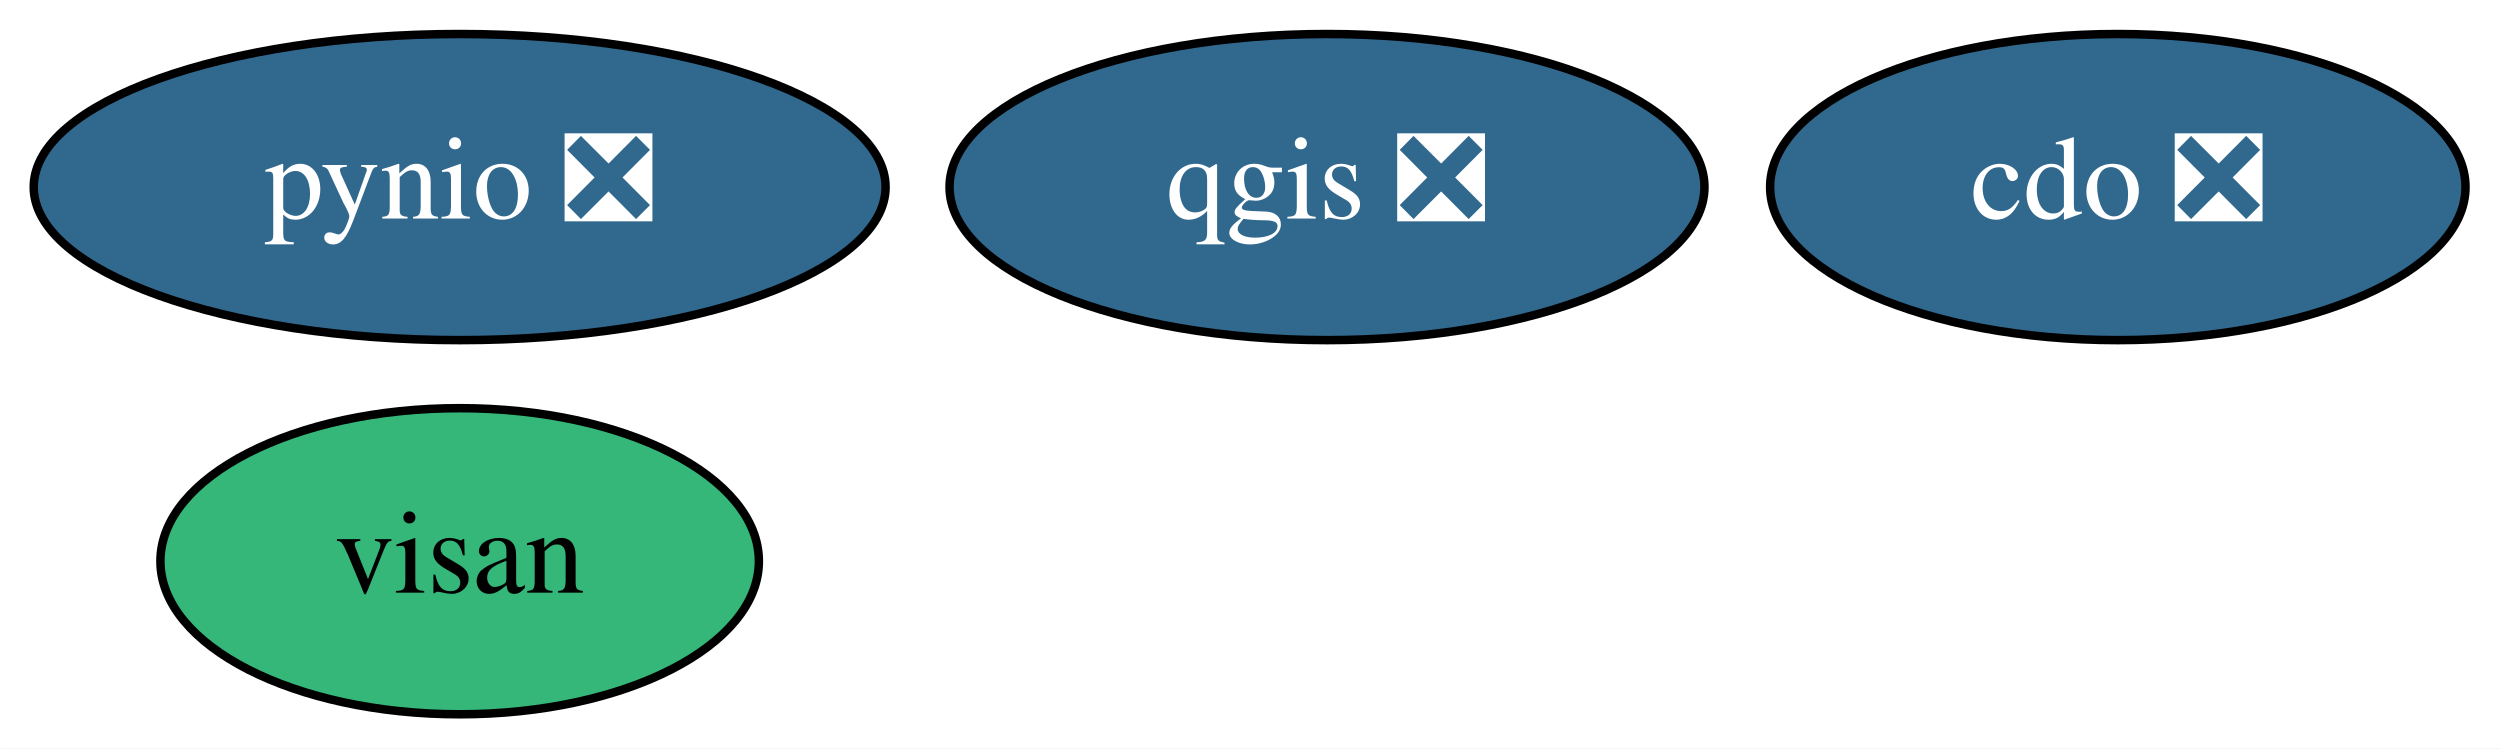
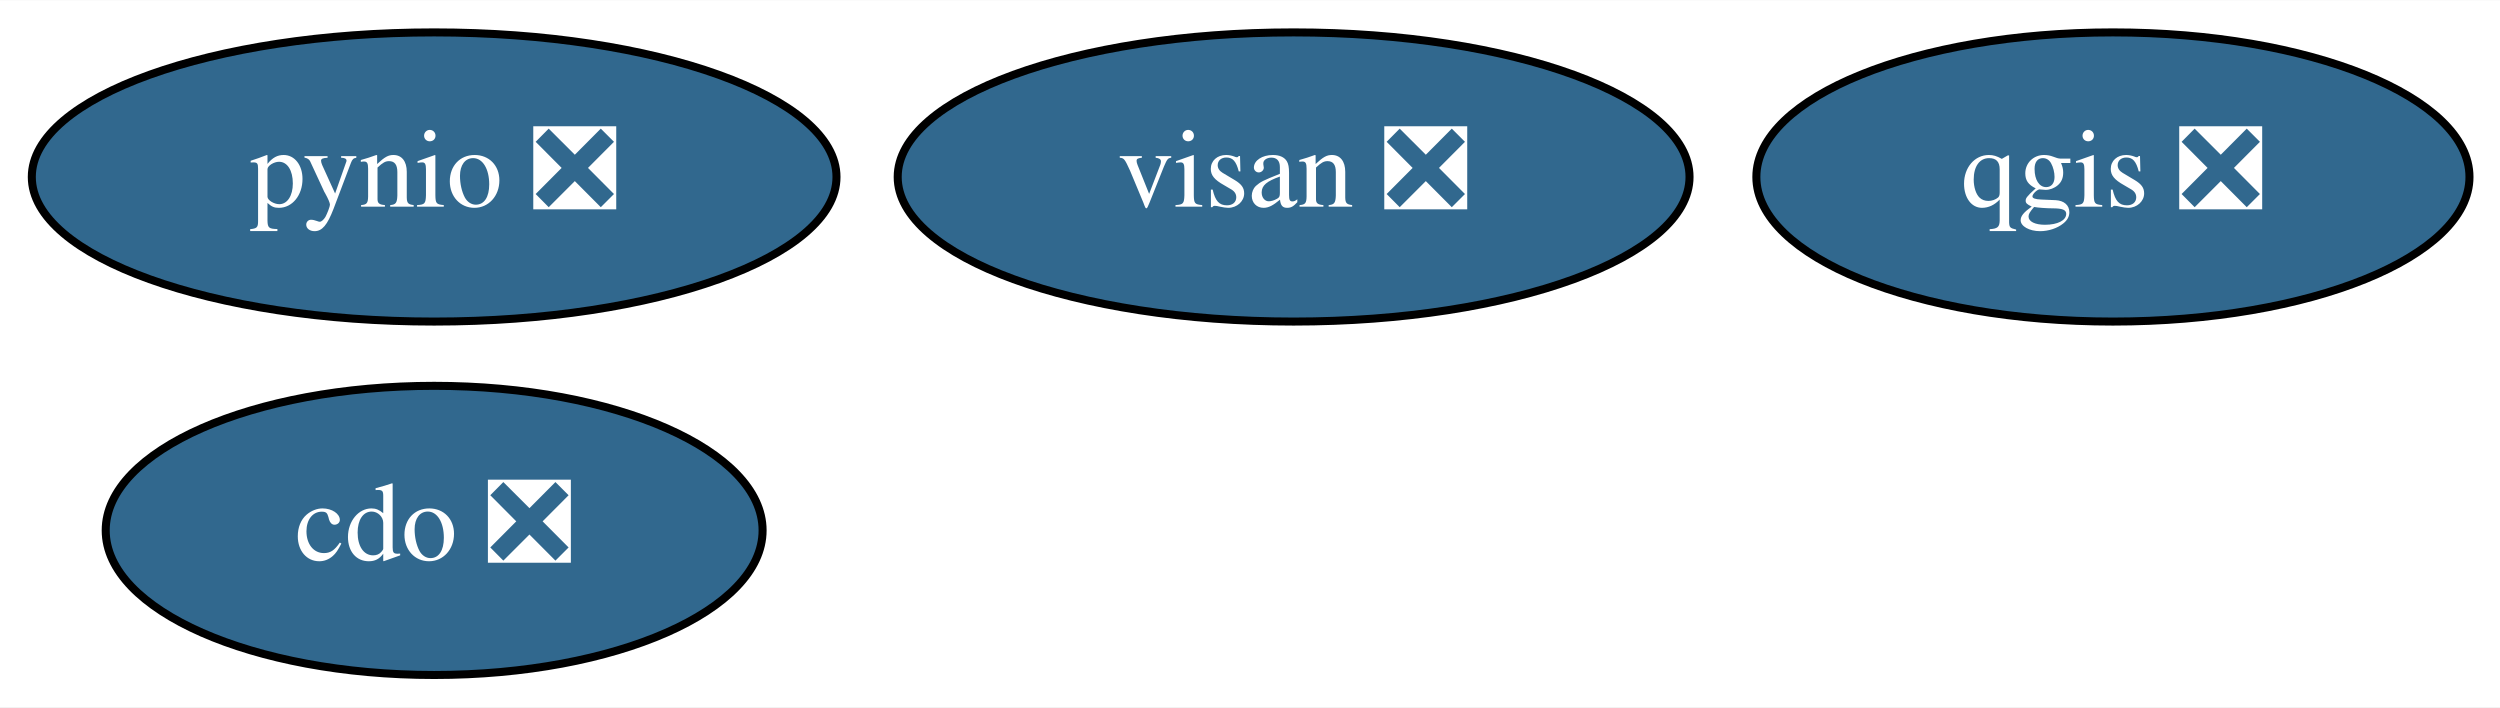
- <svg xmlns="http://www.w3.org/2000/svg" xmlns:xlink="http://www.w3.org/1999/xlink" width="294pt" height="88pt" viewBox="0.00 0.00 293.99 88.00">
+ <svg xmlns="http://www.w3.org/2000/svg" xmlns:xlink="http://www.w3.org/1999/xlink" width="311pt" height="88pt" viewBox="0.00 0.00 311.24 88.00">
  <g id="graph0" class="graph" transform="scale(1 1) rotate(0) translate(4 84)">
-     <polygon fill="white" stroke="transparent" points="-4,4 -4,-84 289.99,-84 289.99,4 -4,4" />
+     <polygon fill="white" stroke="transparent" points="-4,4 -4,-84 307.24,-84 307.24,4 -4,4" />
    <g id="node1" class="node">
      <g id="a_node1">
        <a xlink:href="https://github.com/conda-forge/cdo-feedstock/pull/105" xlink:title="cdo ❎">
-           <ellipse fill="#31688e" stroke="black" cx="245.05" cy="-62" rx="40.89" ry="18" />
-           <text text-anchor="middle" x="245.05" y="-58.3" font-family="Times,serif" font-size="14.00" fill="white">cdo ❎</text>
+           <ellipse fill="#31688e" stroke="black" cx="50.05" cy="-18" rx="40.89" ry="18" />
+           <text text-anchor="middle" x="50.05" y="-14.3" font-family="Times,serif" font-size="14.00" fill="white">cdo ❎</text>
        </a>
      </g>
    </g>
    <g id="node2" class="node">
      <g id="a_node2">
        <a xlink:href="https://github.com/conda-forge/pynio-feedstock/pull/111" xlink:title="pynio ❎">
          <ellipse fill="#31688e" stroke="black" cx="50.05" cy="-62" rx="50.09" ry="18" />
          <text text-anchor="middle" x="50.05" y="-58.3" font-family="Times,serif" font-size="14.00" fill="white">pynio ❎</text>
        </a>
      </g>
    </g>
    <g id="node3" class="node">
      <g id="a_node3">
        <a xlink:href="https://github.com/conda-forge/qgis-feedstock/pull/222" xlink:title="qgis ❎">
-           <ellipse fill="#31688e" stroke="black" cx="152.05" cy="-62" rx="44.39" ry="18" />
-           <text text-anchor="middle" x="152.05" y="-58.3" font-family="Times,serif" font-size="14.00" fill="white">qgis ❎</text>
+           <ellipse fill="#31688e" stroke="black" cx="259.05" cy="-62" rx="44.39" ry="18" />
+           <text text-anchor="middle" x="259.05" y="-58.3" font-family="Times,serif" font-size="14.00" fill="white">qgis ❎</text>
        </a>
      </g>
    </g>
    <g id="node4" class="node">
      <g id="a_node4">
-         <a xlink:href="https://github.com/conda-forge/visan-feedstock" xlink:title="visan">
-           <ellipse fill="#35b779" stroke="black" cx="50.05" cy="-18" rx="35.19" ry="18" />
-           <text text-anchor="middle" x="50.05" y="-14.3" font-family="Times,serif" font-size="14.00">visan</text>
+         <a xlink:href="https://github.com/conda-forge/visan-feedstock/pull/2" xlink:title="visan ❎">
+           <ellipse fill="#31688e" stroke="black" cx="157.05" cy="-62" rx="49.29" ry="18" />
+           <text text-anchor="middle" x="157.05" y="-58.3" font-family="Times,serif" font-size="14.00" fill="white">visan ❎</text>
        </a>
      </g>
    </g>
  </g>
</svg>
